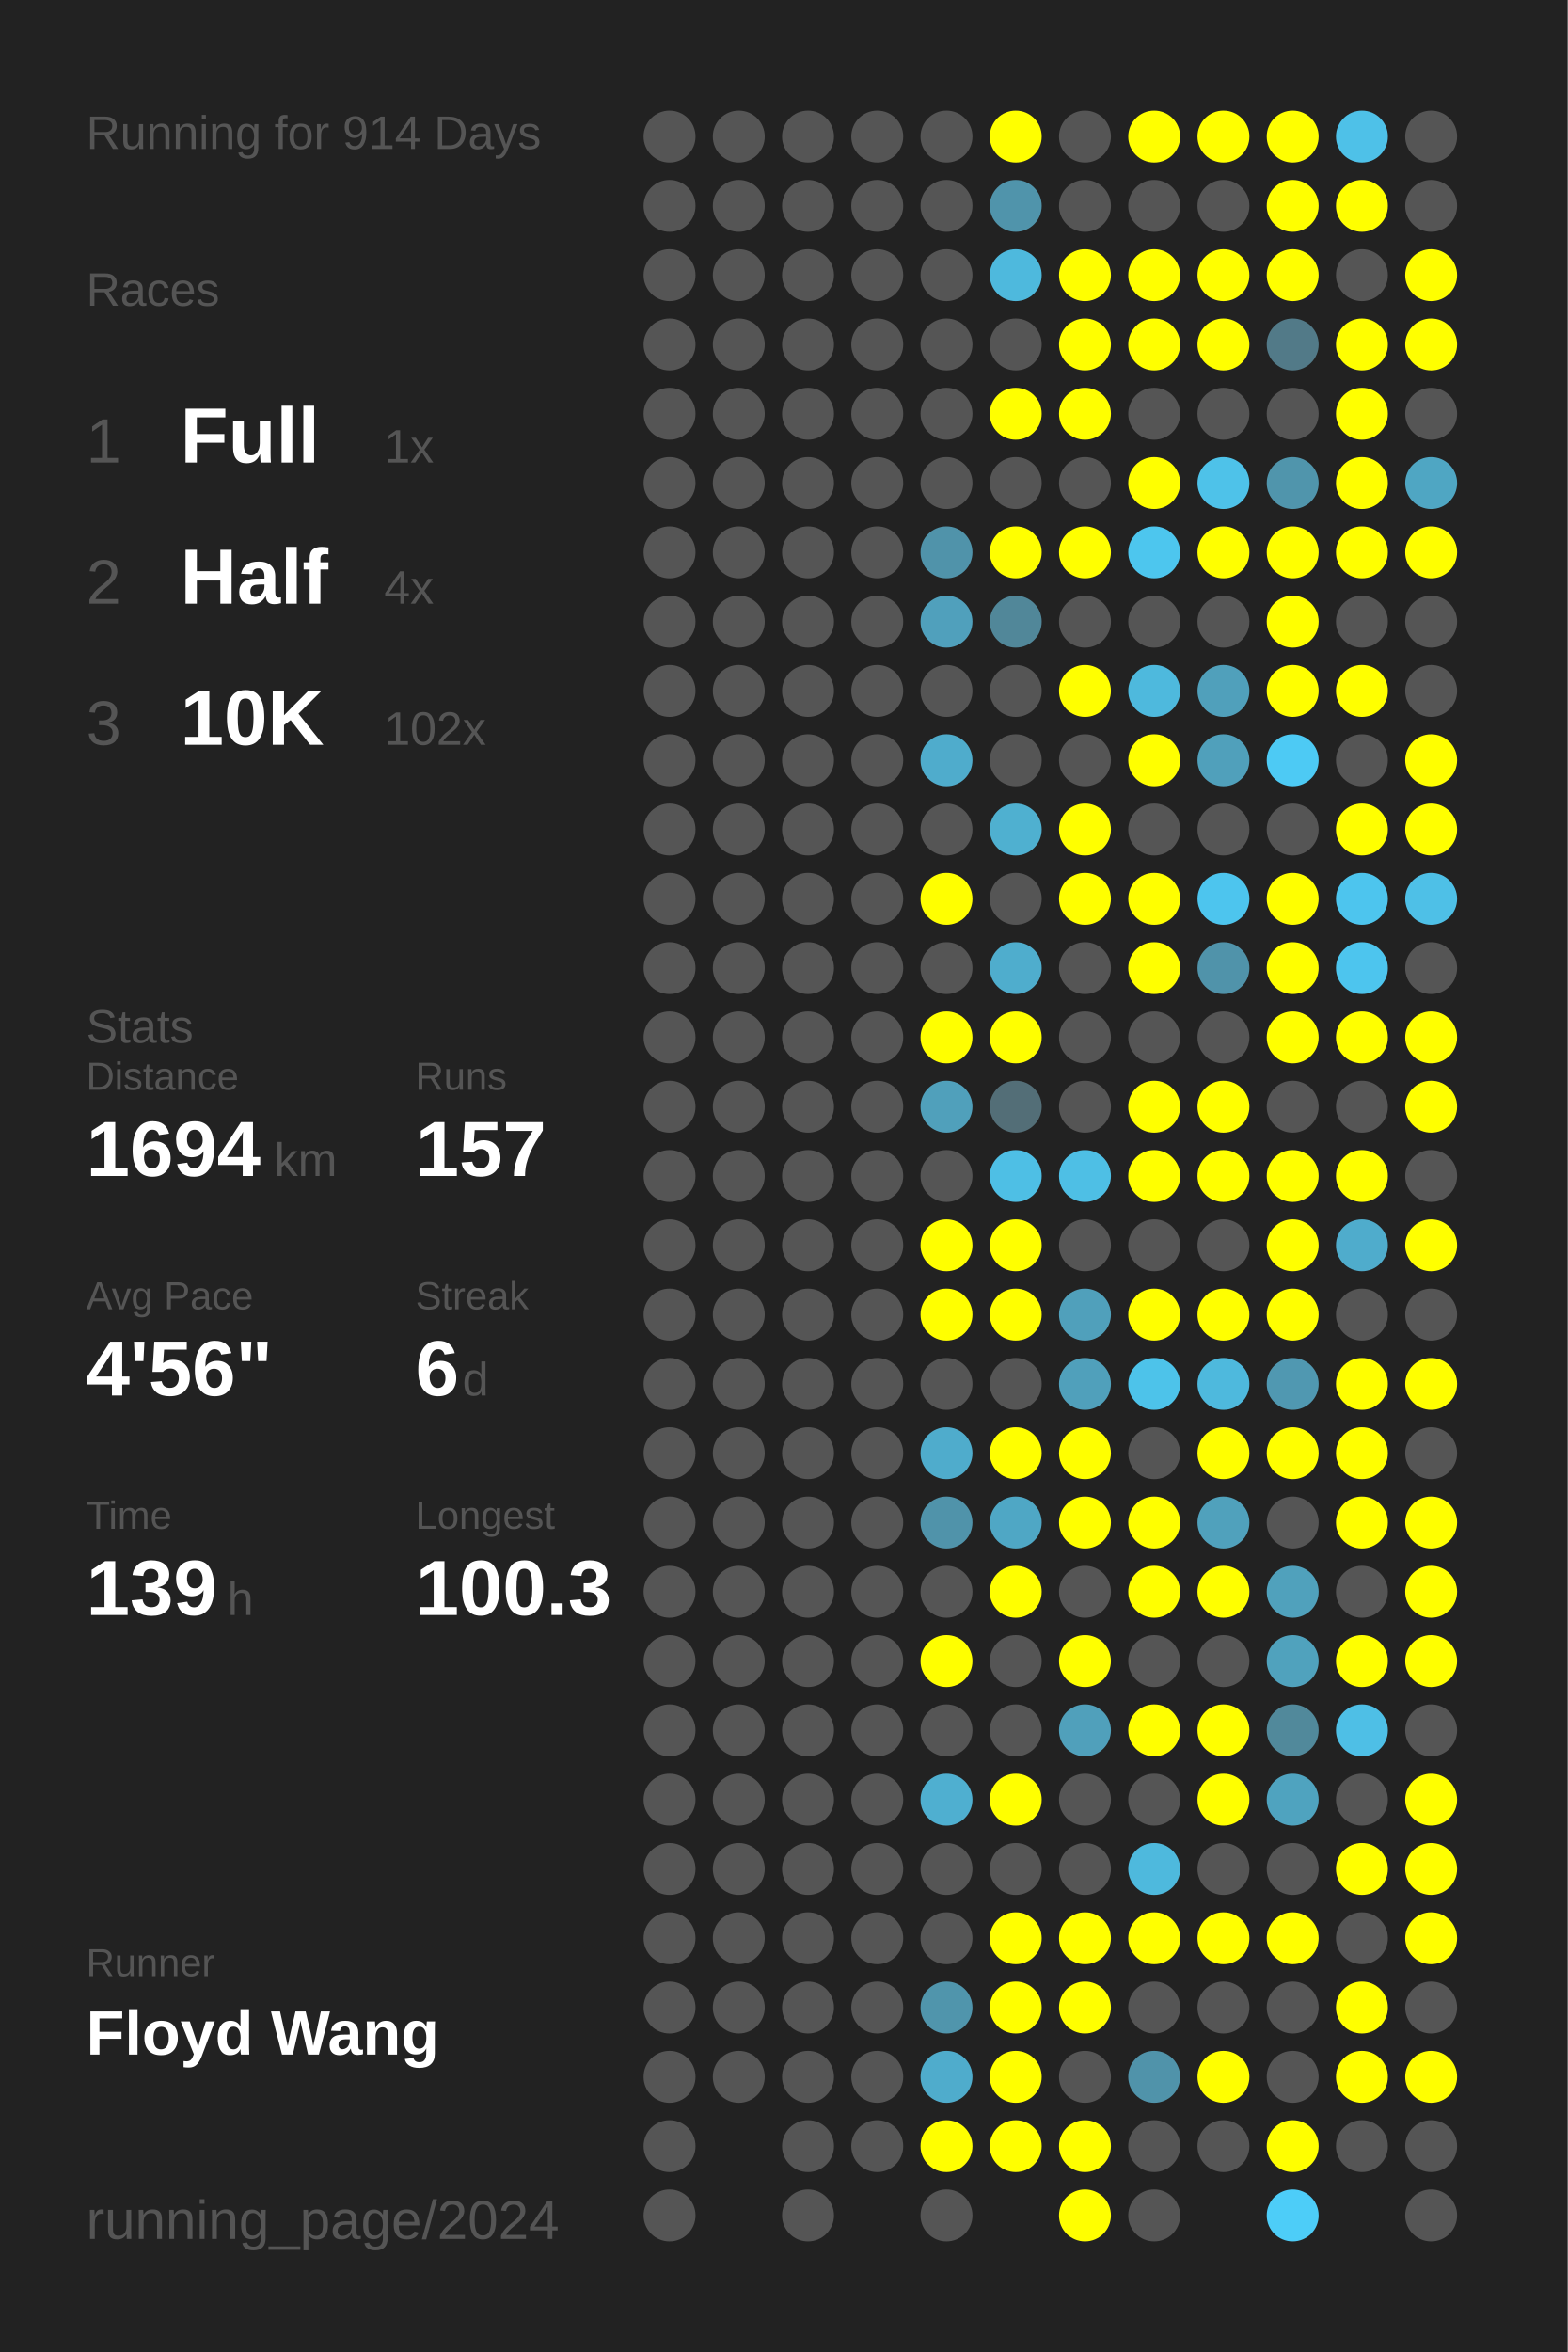
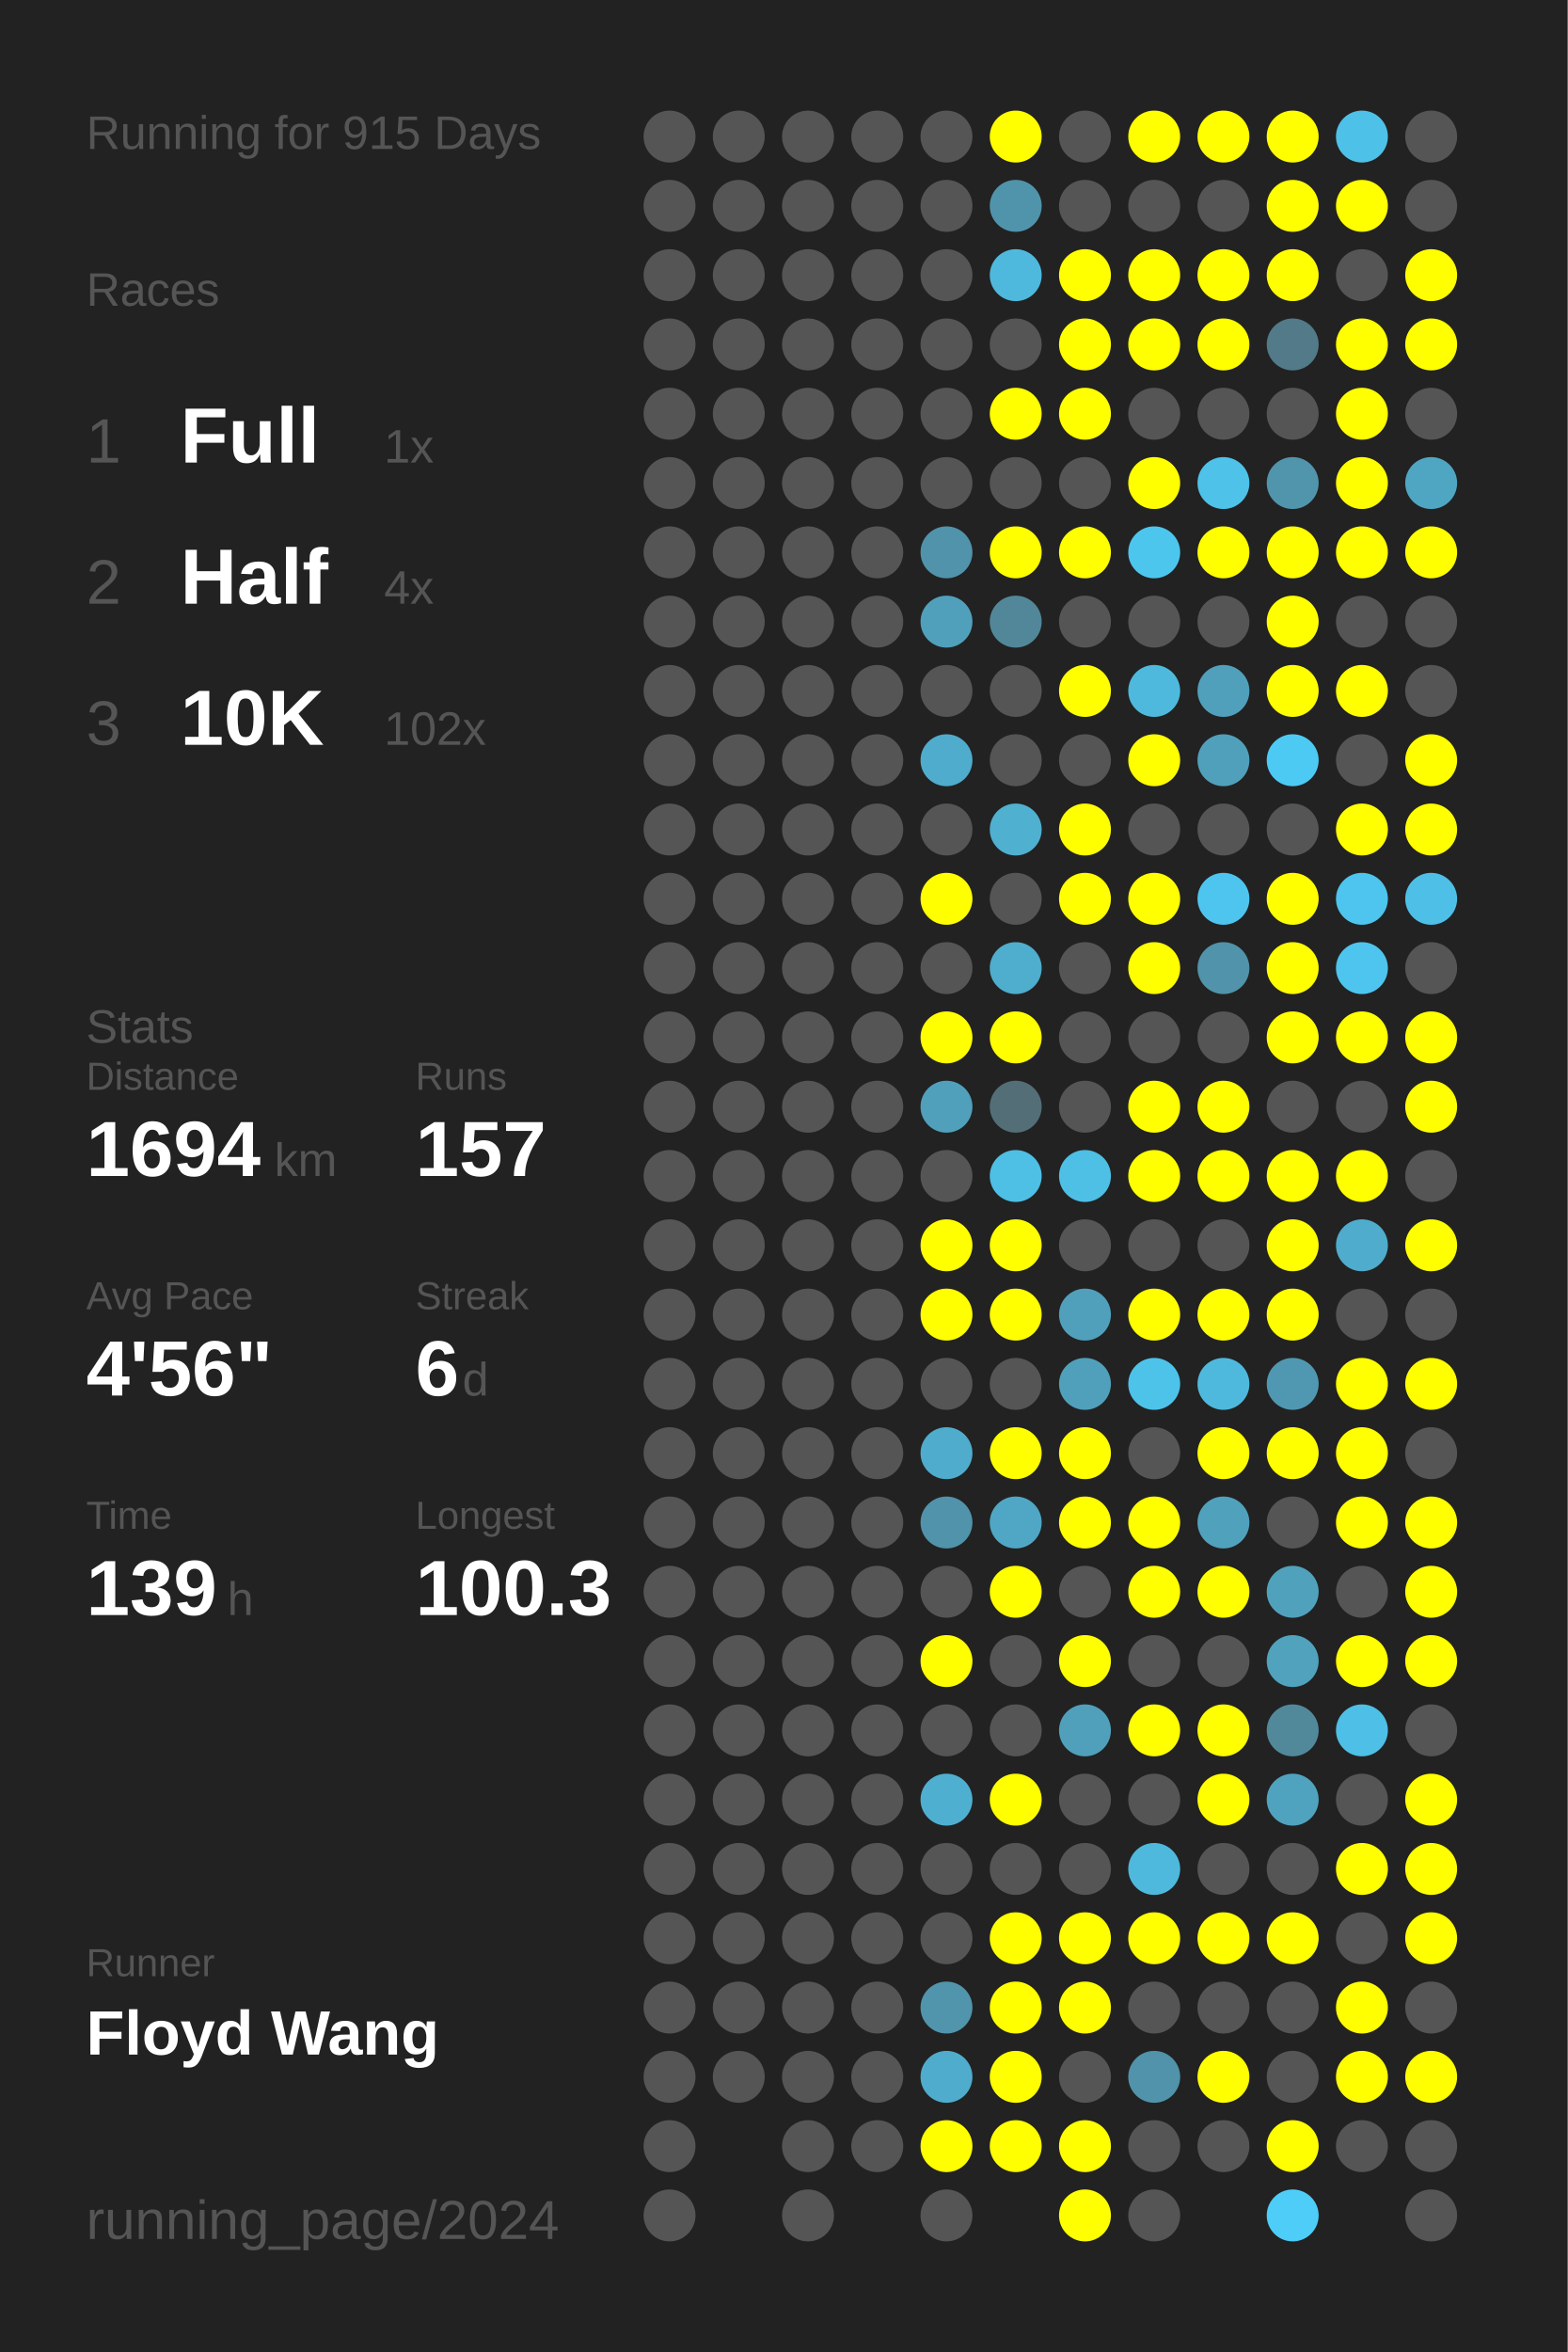
<svg xmlns="http://www.w3.org/2000/svg" baseProfile="full" height="300mm" version="1.1" viewBox="0,0,200,300" width="200mm">
  <defs />
  <rect fill="#222222" height="300" width="200" x="0" y="0" />
-   <text fill="#555555" style="font-size:6px; font-family:Arial;" x="11" y="19">Running for 914 Days</text>
+   <text fill="#555555" style="font-size:6px; font-family:Arial;" x="11" y="19">Running for 915 Days</text>
  <text fill="#555555" style="font-size:6px; font-family:Arial;" x="11" y="39">Races</text>
  <text fill="#555555" style="font-size:8px; font-family:Arial;" x="11" y="59">1</text>
  <text fill="#FFFFFF" style="font-size:10px; font-family:Arial; font-weight:bold;" x="23" y="59">Full</text>
  <text fill="#555555" style="font-size:6px; font-family:Arial;" x="49" y="59">1x</text>
  <text fill="#555555" style="font-size:8px; font-family:Arial;" x="11" y="77">2</text>
  <text fill="#FFFFFF" style="font-size:10px; font-family:Arial; font-weight:bold;" x="23" y="77">Half</text>
  <text fill="#555555" style="font-size:6px; font-family:Arial;" x="49" y="77">4x</text>
  <text fill="#555555" style="font-size:8px; font-family:Arial;" x="11" y="95">3</text>
  <text fill="#FFFFFF" style="font-size:10px; font-family:Arial; font-weight:bold;" x="23" y="95">10K</text>
  <text fill="#555555" style="font-size:6px; font-family:Arial;" x="49" y="95">102x</text>
  <text fill="#555555" style="font-size:6px; font-family:Arial;" x="11" y="133">Stats</text>
  <text fill="#555555" style="font-size:5px; font-family:Arial;" x="11" y="139">Distance</text>
  <text fill="#FFFFFF" style="font-size:10px; font-family:Arial; font-weight:bold;" x="11" y="150">1694</text>
  <text fill="#555555" style="font-size:6px; font-family:Arial;" x="35" y="150">km</text>
  <text fill="#555555" style="font-size:5px; font-family:Arial;" x="53" y="139">Runs</text>
  <text fill="#FFFFFF" style="font-size:10px; font-family:Arial; font-weight:bold;" x="53" y="150">157</text>
  <text fill="#555555" style="font-size:5px; font-family:Arial;" x="11" y="167">Avg Pace</text>
  <text fill="#FFFFFF" style="font-size:10px; font-family:Arial; font-weight:bold;" x="11" y="178">4'56"</text>
  <text fill="#555555" style="font-size:5px; font-family:Arial;" x="53" y="167">Streak</text>
  <text fill="#FFFFFF" style="font-size:10px; font-family:Arial; font-weight:bold;" x="53" y="178">6</text>
  <text fill="#555555" style="font-size:6px; font-family:Arial;" x="59" y="178">d</text>
  <text fill="#555555" style="font-size:5px; font-family:Arial;" x="11" y="195">Time</text>
  <text fill="#FFFFFF" style="font-size:10px; font-family:Arial; font-weight:bold;" x="11" y="206">139</text>
  <text fill="#555555" style="font-size:6px; font-family:Arial;" x="29" y="206">h</text>
  <text fill="#555555" style="font-size:5px; font-family:Arial;" x="53" y="195">Longest</text>
  <text fill="#FFFFFF" style="font-size:10px; font-family:Arial; font-weight:bold;" x="53" y="206">100.3</text>
  <text fill="#555555" style="font-size:5px; font-family:Arial;" x="11" y="252.065">Runner</text>
  <text fill="#FFFFFF" style="font-size:8px; font-family:Arial; font-weight:bold;" x="11" y="262.065">Floyd Wang</text>
  <text fill="#555555" style="font-size:7px; font-family:Arial;" x="11" y="285.581">running_page/2024</text>
  <circle cx="85.417" cy="17.419" fill="#555555" r="3.312" />
  <circle cx="85.417" cy="26.258" fill="#555555" r="3.312" />
  <circle cx="85.417" cy="35.097" fill="#555555" r="3.312" />
  <circle cx="85.417" cy="43.935" fill="#555555" r="3.312" />
  <circle cx="85.417" cy="52.774" fill="#555555" r="3.312" />
  <circle cx="85.417" cy="61.613" fill="#555555" r="3.312" />
  <circle cx="85.417" cy="70.452" fill="#555555" r="3.312" />
  <circle cx="85.417" cy="79.29" fill="#555555" r="3.312" />
  <circle cx="85.417" cy="88.129" fill="#555555" r="3.312" />
  <circle cx="85.417" cy="96.968" fill="#555555" r="3.312" />
  <circle cx="85.417" cy="105.806" fill="#555555" r="3.312" />
  <circle cx="85.417" cy="114.645" fill="#555555" r="3.312" />
  <circle cx="85.417" cy="123.484" fill="#555555" r="3.312" />
  <circle cx="85.417" cy="132.323" fill="#555555" r="3.312" />
  <circle cx="85.417" cy="141.161" fill="#555555" r="3.312" />
  <circle cx="85.417" cy="150" fill="#555555" r="3.312" />
  <circle cx="85.417" cy="158.839" fill="#555555" r="3.312" />
  <circle cx="85.417" cy="167.677" fill="#555555" r="3.312" />
  <circle cx="85.417" cy="176.516" fill="#555555" r="3.312" />
  <circle cx="85.417" cy="185.355" fill="#555555" r="3.312" />
  <circle cx="85.417" cy="194.194" fill="#555555" r="3.312" />
  <circle cx="85.417" cy="203.032" fill="#555555" r="3.312" />
  <circle cx="85.417" cy="211.871" fill="#555555" r="3.312" />
  <circle cx="85.417" cy="220.71" fill="#555555" r="3.312" />
  <circle cx="85.417" cy="229.548" fill="#555555" r="3.312" />
  <circle cx="85.417" cy="238.387" fill="#555555" r="3.312" />
  <circle cx="85.417" cy="247.226" fill="#555555" r="3.312" />
  <circle cx="85.417" cy="256.065" fill="#555555" r="3.312" />
  <circle cx="85.417" cy="264.903" fill="#555555" r="3.312" />
  <circle cx="85.417" cy="273.742" fill="#555555" r="3.312" />
  <circle cx="85.417" cy="282.581" fill="#555555" r="3.312" />
  <circle cx="94.25" cy="17.419" fill="#555555" r="3.312" />
  <circle cx="94.25" cy="26.258" fill="#555555" r="3.312" />
  <circle cx="94.25" cy="35.097" fill="#555555" r="3.312" />
  <circle cx="94.25" cy="43.935" fill="#555555" r="3.312" />
  <circle cx="94.25" cy="52.774" fill="#555555" r="3.312" />
  <circle cx="94.25" cy="61.613" fill="#555555" r="3.312" />
  <circle cx="94.25" cy="70.452" fill="#555555" r="3.312" />
  <circle cx="94.25" cy="79.29" fill="#555555" r="3.312" />
  <circle cx="94.25" cy="88.129" fill="#555555" r="3.312" />
  <circle cx="94.25" cy="96.968" fill="#555555" r="3.312" />
  <circle cx="94.25" cy="105.806" fill="#555555" r="3.312" />
  <circle cx="94.25" cy="114.645" fill="#555555" r="3.312" />
  <circle cx="94.25" cy="123.484" fill="#555555" r="3.312" />
  <circle cx="94.25" cy="132.323" fill="#555555" r="3.312" />
  <circle cx="94.25" cy="141.161" fill="#555555" r="3.312" />
  <circle cx="94.25" cy="150" fill="#555555" r="3.312" />
  <circle cx="94.25" cy="158.839" fill="#555555" r="3.312" />
  <circle cx="94.25" cy="167.677" fill="#555555" r="3.312" />
  <circle cx="94.25" cy="176.516" fill="#555555" r="3.312" />
  <circle cx="94.25" cy="185.355" fill="#555555" r="3.312" />
  <circle cx="94.25" cy="194.194" fill="#555555" r="3.312" />
  <circle cx="94.25" cy="203.032" fill="#555555" r="3.312" />
  <circle cx="94.25" cy="211.871" fill="#555555" r="3.312" />
  <circle cx="94.25" cy="220.71" fill="#555555" r="3.312" />
  <circle cx="94.25" cy="229.548" fill="#555555" r="3.312" />
  <circle cx="94.25" cy="238.387" fill="#555555" r="3.312" />
  <circle cx="94.25" cy="247.226" fill="#555555" r="3.312" />
  <circle cx="94.25" cy="256.065" fill="#555555" r="3.312" />
  <circle cx="94.25" cy="264.903" fill="#555555" r="3.312" />
  <circle cx="103.083" cy="17.419" fill="#555555" r="3.312" />
  <circle cx="103.083" cy="26.258" fill="#555555" r="3.312" />
  <circle cx="103.083" cy="35.097" fill="#555555" r="3.312" />
  <circle cx="103.083" cy="43.935" fill="#555555" r="3.312" />
  <circle cx="103.083" cy="52.774" fill="#555555" r="3.312" />
  <circle cx="103.083" cy="61.613" fill="#555555" r="3.312" />
  <circle cx="103.083" cy="70.452" fill="#555555" r="3.312" />
  <circle cx="103.083" cy="79.29" fill="#555555" r="3.312" />
  <circle cx="103.083" cy="88.129" fill="#555555" r="3.312" />
  <circle cx="103.083" cy="96.968" fill="#555555" r="3.312" />
  <circle cx="103.083" cy="105.806" fill="#555555" r="3.312" />
  <circle cx="103.083" cy="114.645" fill="#555555" r="3.312" />
  <circle cx="103.083" cy="123.484" fill="#555555" r="3.312" />
  <circle cx="103.083" cy="132.323" fill="#555555" r="3.312" />
  <circle cx="103.083" cy="141.161" fill="#555555" r="3.312" />
  <circle cx="103.083" cy="150" fill="#555555" r="3.312" />
  <circle cx="103.083" cy="158.839" fill="#555555" r="3.312" />
  <circle cx="103.083" cy="167.677" fill="#555555" r="3.312" />
  <circle cx="103.083" cy="176.516" fill="#555555" r="3.312" />
  <circle cx="103.083" cy="185.355" fill="#555555" r="3.312" />
  <circle cx="103.083" cy="194.194" fill="#555555" r="3.312" />
  <circle cx="103.083" cy="203.032" fill="#555555" r="3.312" />
  <circle cx="103.083" cy="211.871" fill="#555555" r="3.312" />
  <circle cx="103.083" cy="220.71" fill="#555555" r="3.312" />
  <circle cx="103.083" cy="229.548" fill="#555555" r="3.312" />
  <circle cx="103.083" cy="238.387" fill="#555555" r="3.312" />
  <circle cx="103.083" cy="247.226" fill="#555555" r="3.312" />
  <circle cx="103.083" cy="256.065" fill="#555555" r="3.312" />
  <circle cx="103.083" cy="264.903" fill="#555555" r="3.312" />
  <circle cx="103.083" cy="273.742" fill="#555555" r="3.312" />
  <circle cx="103.083" cy="282.581" fill="#555555" r="3.312" />
  <circle cx="111.917" cy="17.419" fill="#555555" r="3.312" />
  <circle cx="111.917" cy="26.258" fill="#555555" r="3.312" />
  <circle cx="111.917" cy="35.097" fill="#555555" r="3.312" />
  <circle cx="111.917" cy="43.935" fill="#555555" r="3.312" />
  <circle cx="111.917" cy="52.774" fill="#555555" r="3.312" />
  <circle cx="111.917" cy="61.613" fill="#555555" r="3.312" />
  <circle cx="111.917" cy="70.452" fill="#555555" r="3.312" />
  <circle cx="111.917" cy="79.29" fill="#555555" r="3.312" />
  <circle cx="111.917" cy="88.129" fill="#555555" r="3.312" />
  <circle cx="111.917" cy="96.968" fill="#555555" r="3.312" />
  <circle cx="111.917" cy="105.806" fill="#555555" r="3.312" />
  <circle cx="111.917" cy="114.645" fill="#555555" r="3.312" />
  <circle cx="111.917" cy="123.484" fill="#555555" r="3.312" />
  <circle cx="111.917" cy="132.323" fill="#555555" r="3.312" />
  <circle cx="111.917" cy="141.161" fill="#555555" r="3.312" />
  <circle cx="111.917" cy="150" fill="#555555" r="3.312" />
  <circle cx="111.917" cy="158.839" fill="#555555" r="3.312" />
  <circle cx="111.917" cy="167.677" fill="#555555" r="3.312" />
  <circle cx="111.917" cy="176.516" fill="#555555" r="3.312" />
  <circle cx="111.917" cy="185.355" fill="#555555" r="3.312" />
  <circle cx="111.917" cy="194.194" fill="#555555" r="3.312" />
  <circle cx="111.917" cy="203.032" fill="#555555" r="3.312" />
  <circle cx="111.917" cy="211.871" fill="#555555" r="3.312" />
  <circle cx="111.917" cy="220.71" fill="#555555" r="3.312" />
  <circle cx="111.917" cy="229.548" fill="#555555" r="3.312" />
  <circle cx="111.917" cy="238.387" fill="#555555" r="3.312" />
  <circle cx="111.917" cy="247.226" fill="#555555" r="3.312" />
  <circle cx="111.917" cy="256.065" fill="#555555" r="3.312" />
  <circle cx="111.917" cy="264.903" fill="#555555" r="3.312" />
  <circle cx="111.917" cy="273.742" fill="#555555" r="3.312" />
  <circle cx="120.75" cy="17.419" fill="#555555" r="3.312" />
  <circle cx="120.75" cy="26.258" fill="#555555" r="3.312" />
  <circle cx="120.75" cy="35.097" fill="#555555" r="3.312" />
  <circle cx="120.75" cy="43.935" fill="#555555" r="3.312" />
  <circle cx="120.75" cy="52.774" fill="#555555" r="3.312" />
  <circle cx="120.75" cy="61.613" fill="#555555" r="3.312" />
  <circle cx="120.75" cy="70.452" fill="#5093aa" r="3.312" />
  <circle cx="120.75" cy="79.29" fill="#50a0bc" r="3.312" />
  <circle cx="120.75" cy="88.129" fill="#555555" r="3.312" />
  <circle cx="120.75" cy="96.968" fill="#4faccc" r="3.312" />
  <circle cx="120.75" cy="105.806" fill="#555555" r="3.312" />
  <circle cx="120.75" cy="114.645" fill="#FFFF00" r="3.312" />
  <circle cx="120.75" cy="123.484" fill="#555555" r="3.312" />
  <circle cx="120.75" cy="132.323" fill="#FFFF00" r="3.312" />
  <circle cx="120.75" cy="141.161" fill="#50a0bb" r="3.312" />
  <circle cx="120.75" cy="150" fill="#555555" r="3.312" />
  <circle cx="120.75" cy="158.839" fill="#FFFF00" r="3.312" />
  <circle cx="120.75" cy="167.677" fill="#FFFF00" r="3.312" />
  <circle cx="120.75" cy="176.516" fill="#555555" r="3.312" />
  <circle cx="120.75" cy="185.355" fill="#4faccc" r="3.312" />
  <circle cx="120.75" cy="194.194" fill="#5093aa" r="3.312" />
  <circle cx="120.75" cy="203.032" fill="#555555" r="3.312" />
  <circle cx="120.75" cy="211.871" fill="#FFFF00" r="3.312" />
  <circle cx="120.75" cy="220.71" fill="#555555" r="3.312" />
  <circle cx="120.75" cy="229.548" fill="#4fafd0" r="3.312" />
  <circle cx="120.75" cy="238.387" fill="#555555" r="3.312" />
  <circle cx="120.75" cy="247.226" fill="#555555" r="3.312" />
  <circle cx="120.75" cy="256.065" fill="#5095ac" r="3.312" />
  <circle cx="120.75" cy="264.903" fill="#4faccc" r="3.312" />
  <circle cx="120.75" cy="273.742" fill="#FFFF00" r="3.312" />
  <circle cx="120.75" cy="282.581" fill="#555555" r="3.312" />
  <circle cx="129.583" cy="17.419" fill="#FFFF00" r="3.312" />
  <circle cx="129.583" cy="26.258" fill="#5094ab" r="3.312" />
  <circle cx="129.583" cy="35.097" fill="#4eb9dd" r="3.312" />
  <circle cx="129.583" cy="43.935" fill="#555555" r="3.312" />
  <circle cx="129.583" cy="52.774" fill="#FFFF00" r="3.312" />
  <circle cx="129.583" cy="61.613" fill="#555555" r="3.312" />
  <circle cx="129.583" cy="70.452" fill="#FFFF00" r="3.312" />
  <circle cx="129.583" cy="79.29" fill="#518799" r="3.312" />
  <circle cx="129.583" cy="88.129" fill="#555555" r="3.312" />
  <circle cx="129.583" cy="96.968" fill="#555555" r="3.312" />
  <circle cx="129.583" cy="105.806" fill="#4fb0d0" r="3.312" />
  <circle cx="129.583" cy="114.645" fill="#555555" r="3.312" />
  <circle cx="129.583" cy="123.484" fill="#4fadcd" r="3.312" />
  <circle cx="129.583" cy="132.323" fill="#FFFF00" r="3.312" />
  <circle cx="129.583" cy="141.161" fill="#536e77" r="3.312" />
  <circle cx="129.583" cy="150" fill="#4ebfe5" r="3.312" />
  <circle cx="129.583" cy="158.839" fill="#FFFF00" r="3.312" />
  <circle cx="129.583" cy="167.677" fill="#FFFF00" r="3.312" />
  <circle cx="129.583" cy="176.516" fill="#555555" r="3.312" />
  <circle cx="129.583" cy="185.355" fill="#FFFF00" r="3.312" />
  <circle cx="129.583" cy="194.194" fill="#4fa7c5" r="3.312" />
  <circle cx="129.583" cy="203.032" fill="#FFFF00" r="3.312" />
  <circle cx="129.583" cy="211.871" fill="#555555" r="3.312" />
  <circle cx="129.583" cy="220.71" fill="#555555" r="3.312" />
  <circle cx="129.583" cy="229.548" fill="#FFFF00" r="3.312" />
  <circle cx="129.583" cy="238.387" fill="#555555" r="3.312" />
  <circle cx="129.583" cy="247.226" fill="#FFFF00" r="3.312" />
  <circle cx="129.583" cy="256.065" fill="#FFFF00" r="3.312" />
  <circle cx="129.583" cy="264.903" fill="#FFFF00" r="3.312" />
  <circle cx="129.583" cy="273.742" fill="#FFFF00" r="3.312" />
  <circle cx="138.417" cy="17.419" fill="#555555" r="3.312" />
  <circle cx="138.417" cy="26.258" fill="#555555" r="3.312" />
  <circle cx="138.417" cy="35.097" fill="#FFFF00" r="3.312" />
  <circle cx="138.417" cy="43.935" fill="#FFFF00" r="3.312" />
  <circle cx="138.417" cy="52.774" fill="#FFFF00" r="3.312" />
  <circle cx="138.417" cy="61.613" fill="#555555" r="3.312" />
  <circle cx="138.417" cy="70.452" fill="#FFFF00" r="3.312" />
  <circle cx="138.417" cy="79.29" fill="#555555" r="3.312" />
  <circle cx="138.417" cy="88.129" fill="#FFFF00" r="3.312" />
  <circle cx="138.417" cy="96.968" fill="#555555" r="3.312" />
  <circle cx="138.417" cy="105.806" fill="#FFFF00" r="3.312" />
  <circle cx="138.417" cy="114.645" fill="#FFFF00" r="3.312" />
  <circle cx="138.417" cy="123.484" fill="#555555" r="3.312" />
  <circle cx="138.417" cy="132.323" fill="#555555" r="3.312" />
  <circle cx="138.417" cy="141.161" fill="#555555" r="3.312" />
  <circle cx="138.417" cy="150" fill="#4ebfe5" r="3.312" />
  <circle cx="138.417" cy="158.839" fill="#555555" r="3.312" />
  <circle cx="138.417" cy="167.677" fill="#50a0bb" r="3.312" />
  <circle cx="138.417" cy="176.516" fill="#50a0bb" r="3.312" />
  <circle cx="138.417" cy="185.355" fill="#FFFF00" r="3.312" />
  <circle cx="138.417" cy="194.194" fill="#FFFF00" r="3.312" />
  <circle cx="138.417" cy="203.032" fill="#555555" r="3.312" />
  <circle cx="138.417" cy="211.871" fill="#FFFF00" r="3.312" />
  <circle cx="138.417" cy="220.71" fill="#50a0bb" r="3.312" />
  <circle cx="138.417" cy="229.548" fill="#555555" r="3.312" />
  <circle cx="138.417" cy="238.387" fill="#555555" r="3.312" />
  <circle cx="138.417" cy="247.226" fill="#FFFF00" r="3.312" />
  <circle cx="138.417" cy="256.065" fill="#FFFF00" r="3.312" />
  <circle cx="138.417" cy="264.903" fill="#555555" r="3.312" />
  <circle cx="138.417" cy="273.742" fill="#FFFF00" r="3.312" />
  <circle cx="138.417" cy="282.581" fill="#FFFF00" r="3.312" />
  <circle cx="147.25" cy="17.419" fill="#FFFF00" r="3.312" />
  <circle cx="147.25" cy="26.258" fill="#555555" r="3.312" />
  <circle cx="147.25" cy="35.097" fill="#FFFF00" r="3.312" />
  <circle cx="147.25" cy="43.935" fill="#FFFF00" r="3.312" />
  <circle cx="147.25" cy="52.774" fill="#555555" r="3.312" />
  <circle cx="147.25" cy="61.613" fill="#FFFF00" r="3.312" />
  <circle cx="147.25" cy="70.452" fill="#4dc6ee" r="3.312" />
  <circle cx="147.25" cy="79.29" fill="#555555" r="3.312" />
  <circle cx="147.25" cy="88.129" fill="#4eb9dd" r="3.312" />
  <circle cx="147.25" cy="96.968" fill="#FFFF00" r="3.312" />
  <circle cx="147.25" cy="105.806" fill="#555555" r="3.312" />
  <circle cx="147.25" cy="114.645" fill="#FFFF00" r="3.312" />
  <circle cx="147.25" cy="123.484" fill="#FFFF00" r="3.312" />
  <circle cx="147.25" cy="132.323" fill="#555555" r="3.312" />
  <circle cx="147.25" cy="141.161" fill="#FFFF00" r="3.312" />
  <circle cx="147.25" cy="150" fill="#FFFF00" r="3.312" />
  <circle cx="147.25" cy="158.839" fill="#555555" r="3.312" />
  <circle cx="147.25" cy="167.677" fill="#FFFF00" r="3.312" />
  <circle cx="147.25" cy="176.516" fill="#4dc3ea" r="3.312" />
  <circle cx="147.25" cy="185.355" fill="#555555" r="3.312" />
  <circle cx="147.25" cy="194.194" fill="#FFFF00" r="3.312" />
  <circle cx="147.25" cy="203.032" fill="#FFFF00" r="3.312" />
  <circle cx="147.25" cy="211.871" fill="#555555" r="3.312" />
  <circle cx="147.25" cy="220.71" fill="#FFFF00" r="3.312" />
  <circle cx="147.25" cy="229.548" fill="#555555" r="3.312" />
  <circle cx="147.25" cy="238.387" fill="#4eb9dd" r="3.312" />
  <circle cx="147.25" cy="247.226" fill="#FFFF00" r="3.312" />
  <circle cx="147.25" cy="256.065" fill="#555555" r="3.312" />
  <circle cx="147.25" cy="264.903" fill="#5093aa" r="3.312" />
  <circle cx="147.25" cy="273.742" fill="#555555" r="3.312" />
  <circle cx="147.25" cy="282.581" fill="#555555" r="3.312" />
  <circle cx="156.083" cy="17.419" fill="#FFFF00" r="3.312" />
  <circle cx="156.083" cy="26.258" fill="#555555" r="3.312" />
  <circle cx="156.083" cy="35.097" fill="#FFFF00" r="3.312" />
  <circle cx="156.083" cy="43.935" fill="#FFFF00" r="3.312" />
  <circle cx="156.083" cy="52.774" fill="#555555" r="3.312" />
  <circle cx="156.083" cy="61.613" fill="#4ec2e9" r="3.312" />
  <circle cx="156.083" cy="70.452" fill="#FFFF00" r="3.312" />
  <circle cx="156.083" cy="79.29" fill="#555555" r="3.312" />
  <circle cx="156.083" cy="88.129" fill="#50a0bb" r="3.312" />
  <circle cx="156.083" cy="96.968" fill="#50a0bb" r="3.312" />
  <circle cx="156.083" cy="105.806" fill="#555555" r="3.312" />
  <circle cx="156.083" cy="114.645" fill="#4dc5ee" r="3.312" />
  <circle cx="156.083" cy="123.484" fill="#5093aa" r="3.312" />
  <circle cx="156.083" cy="132.323" fill="#555555" r="3.312" />
  <circle cx="156.083" cy="141.161" fill="#FFFF00" r="3.312" />
  <circle cx="156.083" cy="150" fill="#FFFF00" r="3.312" />
  <circle cx="156.083" cy="158.839" fill="#555555" r="3.312" />
  <circle cx="156.083" cy="167.677" fill="#FFFF00" r="3.312" />
  <circle cx="156.083" cy="176.516" fill="#4eb9dd" r="3.312" />
  <circle cx="156.083" cy="185.355" fill="#FFFF00" r="3.312" />
  <circle cx="156.083" cy="194.194" fill="#50a1bc" r="3.312" />
  <circle cx="156.083" cy="203.032" fill="#FFFF00" r="3.312" />
  <circle cx="156.083" cy="211.871" fill="#555555" r="3.312" />
  <circle cx="156.083" cy="220.71" fill="#FFFF00" r="3.312" />
  <circle cx="156.083" cy="229.548" fill="#FFFF00" r="3.312" />
  <circle cx="156.083" cy="238.387" fill="#555555" r="3.312" />
  <circle cx="156.083" cy="247.226" fill="#FFFF00" r="3.312" />
  <circle cx="156.083" cy="256.065" fill="#555555" r="3.312" />
  <circle cx="156.083" cy="264.903" fill="#FFFF00" r="3.312" />
  <circle cx="156.083" cy="273.742" fill="#555555" r="3.312" />
  <circle cx="164.917" cy="17.419" fill="#FFFF00" r="3.312" />
  <circle cx="164.917" cy="26.258" fill="#FFFF00" r="3.312" />
  <circle cx="164.917" cy="35.097" fill="#FFFF00" r="3.312" />
  <circle cx="164.917" cy="43.935" fill="#527a88" r="3.312" />
  <circle cx="164.917" cy="52.774" fill="#555555" r="3.312" />
  <circle cx="164.917" cy="61.613" fill="#5095ac" r="3.312" />
  <circle cx="164.917" cy="70.452" fill="#FFFF00" r="3.312" />
  <circle cx="164.917" cy="79.29" fill="#FFFF00" r="3.312" />
  <circle cx="164.917" cy="88.129" fill="#FFFF00" r="3.312" />
  <circle cx="164.917" cy="96.968" fill="#4dcaf4" r="3.312" />
  <circle cx="164.917" cy="105.806" fill="#555555" r="3.312" />
  <circle cx="164.917" cy="114.645" fill="#FFFF00" r="3.312" />
  <circle cx="164.917" cy="123.484" fill="#FFFF00" r="3.312" />
  <circle cx="164.917" cy="132.323" fill="#FFFF00" r="3.312" />
  <circle cx="164.917" cy="141.161" fill="#555555" r="3.312" />
  <circle cx="164.917" cy="150" fill="#FFFF00" r="3.312" />
  <circle cx="164.917" cy="158.839" fill="#FFFF00" r="3.312" />
  <circle cx="164.917" cy="167.677" fill="#FFFF00" r="3.312" />
  <circle cx="164.917" cy="176.516" fill="#5098b1" r="3.312" />
  <circle cx="164.917" cy="185.355" fill="#FFFF00" r="3.312" />
  <circle cx="164.917" cy="194.194" fill="#555555" r="3.312" />
  <circle cx="164.917" cy="203.032" fill="#50a1bc" r="3.312" />
  <circle cx="164.917" cy="211.871" fill="#50a2bd" r="3.312" />
  <circle cx="164.917" cy="220.71" fill="#51899b" r="3.312" />
  <circle cx="164.917" cy="229.548" fill="#4fa3bf" r="3.312" />
  <circle cx="164.917" cy="238.387" fill="#555555" r="3.312" />
  <circle cx="164.917" cy="247.226" fill="#FFFF00" r="3.312" />
  <circle cx="164.917" cy="256.065" fill="#555555" r="3.312" />
  <circle cx="164.917" cy="264.903" fill="#555555" r="3.312" />
  <circle cx="164.917" cy="273.742" fill="#FFFF00" r="3.312" />
  <circle cx="164.917" cy="282.581" fill="#4dcdf8" r="3.312" />
  <circle cx="173.75" cy="17.419" fill="#4ec1e8" r="3.312" />
  <circle cx="173.75" cy="26.258" fill="#FFFF00" r="3.312" />
  <circle cx="173.75" cy="35.097" fill="#555555" r="3.312" />
  <circle cx="173.75" cy="43.935" fill="#FFFF00" r="3.312" />
  <circle cx="173.75" cy="52.774" fill="#FFFF00" r="3.312" />
  <circle cx="173.75" cy="61.613" fill="#FFFF00" r="3.312" />
  <circle cx="173.75" cy="70.452" fill="#FFFF00" r="3.312" />
  <circle cx="173.75" cy="79.29" fill="#555555" r="3.312" />
  <circle cx="173.75" cy="88.129" fill="#FFFF00" r="3.312" />
  <circle cx="173.75" cy="96.968" fill="#555555" r="3.312" />
  <circle cx="173.75" cy="105.806" fill="#FFFF00" r="3.312" />
  <circle cx="173.75" cy="114.645" fill="#4dc5ee" r="3.312" />
  <circle cx="173.75" cy="123.484" fill="#4dc5ee" r="3.312" />
  <circle cx="173.75" cy="132.323" fill="#FFFF00" r="3.312" />
  <circle cx="173.75" cy="141.161" fill="#555555" r="3.312" />
  <circle cx="173.75" cy="150" fill="#FFFF00" r="3.312" />
  <circle cx="173.75" cy="158.839" fill="#4faccc" r="3.312" />
  <circle cx="173.75" cy="167.677" fill="#555555" r="3.312" />
  <circle cx="173.75" cy="176.516" fill="#FFFF00" r="3.312" />
  <circle cx="173.75" cy="185.355" fill="#FFFF00" r="3.312" />
  <circle cx="173.75" cy="194.194" fill="#FFFF00" r="3.312" />
  <circle cx="173.75" cy="203.032" fill="#555555" r="3.312" />
  <circle cx="173.75" cy="211.871" fill="#FFFF00" r="3.312" />
  <circle cx="173.75" cy="220.71" fill="#4ebfe6" r="3.312" />
  <circle cx="173.75" cy="229.548" fill="#555555" r="3.312" />
  <circle cx="173.75" cy="238.387" fill="#FFFF00" r="3.312" />
  <circle cx="173.75" cy="247.226" fill="#555555" r="3.312" />
  <circle cx="173.75" cy="256.065" fill="#FFFF00" r="3.312" />
  <circle cx="173.75" cy="264.903" fill="#FFFF00" r="3.312" />
  <circle cx="173.75" cy="273.742" fill="#555555" r="3.312" />
  <circle cx="182.583" cy="17.419" fill="#555555" r="3.312" />
  <circle cx="182.583" cy="26.258" fill="#555555" r="3.312" />
  <circle cx="182.583" cy="35.097" fill="#FFFF00" r="3.312" />
  <circle cx="182.583" cy="43.935" fill="#FFFF00" r="3.312" />
  <circle cx="182.583" cy="52.774" fill="#555555" r="3.312" />
  <circle cx="182.583" cy="61.613" fill="#4fa6c3" r="3.312" />
  <circle cx="182.583" cy="70.452" fill="#FFFF00" r="3.312" />
  <circle cx="182.583" cy="79.29" fill="#555555" r="3.312" />
  <circle cx="182.583" cy="88.129" fill="#555555" r="3.312" />
  <circle cx="182.583" cy="96.968" fill="#FFFF00" r="3.312" />
  <circle cx="182.583" cy="105.806" fill="#FFFF00" r="3.312" />
  <circle cx="182.583" cy="114.645" fill="#4ec0e7" r="3.312" />
  <circle cx="182.583" cy="123.484" fill="#555555" r="3.312" />
  <circle cx="182.583" cy="132.323" fill="#FFFF00" r="3.312" />
  <circle cx="182.583" cy="141.161" fill="#FFFF00" r="3.312" />
  <circle cx="182.583" cy="150" fill="#555555" r="3.312" />
  <circle cx="182.583" cy="158.839" fill="#FFFF00" r="3.312" />
  <circle cx="182.583" cy="167.677" fill="#555555" r="3.312" />
  <circle cx="182.583" cy="176.516" fill="#FFFF00" r="3.312" />
  <circle cx="182.583" cy="185.355" fill="#555555" r="3.312" />
  <circle cx="182.583" cy="194.194" fill="#FFFF00" r="3.312" />
  <circle cx="182.583" cy="203.032" fill="#FFFF00" r="3.312" />
  <circle cx="182.583" cy="211.871" fill="#FFFF00" r="3.312" />
  <circle cx="182.583" cy="220.71" fill="#555555" r="3.312" />
  <circle cx="182.583" cy="229.548" fill="#FFFF00" r="3.312" />
  <circle cx="182.583" cy="238.387" fill="#FFFF00" r="3.312" />
  <circle cx="182.583" cy="247.226" fill="#FFFF00" r="3.312" />
  <circle cx="182.583" cy="256.065" fill="#555555" r="3.312" />
  <circle cx="182.583" cy="264.903" fill="#FFFF00" r="3.312" />
  <circle cx="182.583" cy="273.742" fill="#555555" r="3.312" />
  <circle cx="182.583" cy="282.581" fill="#555555" r="3.312" />
</svg>
